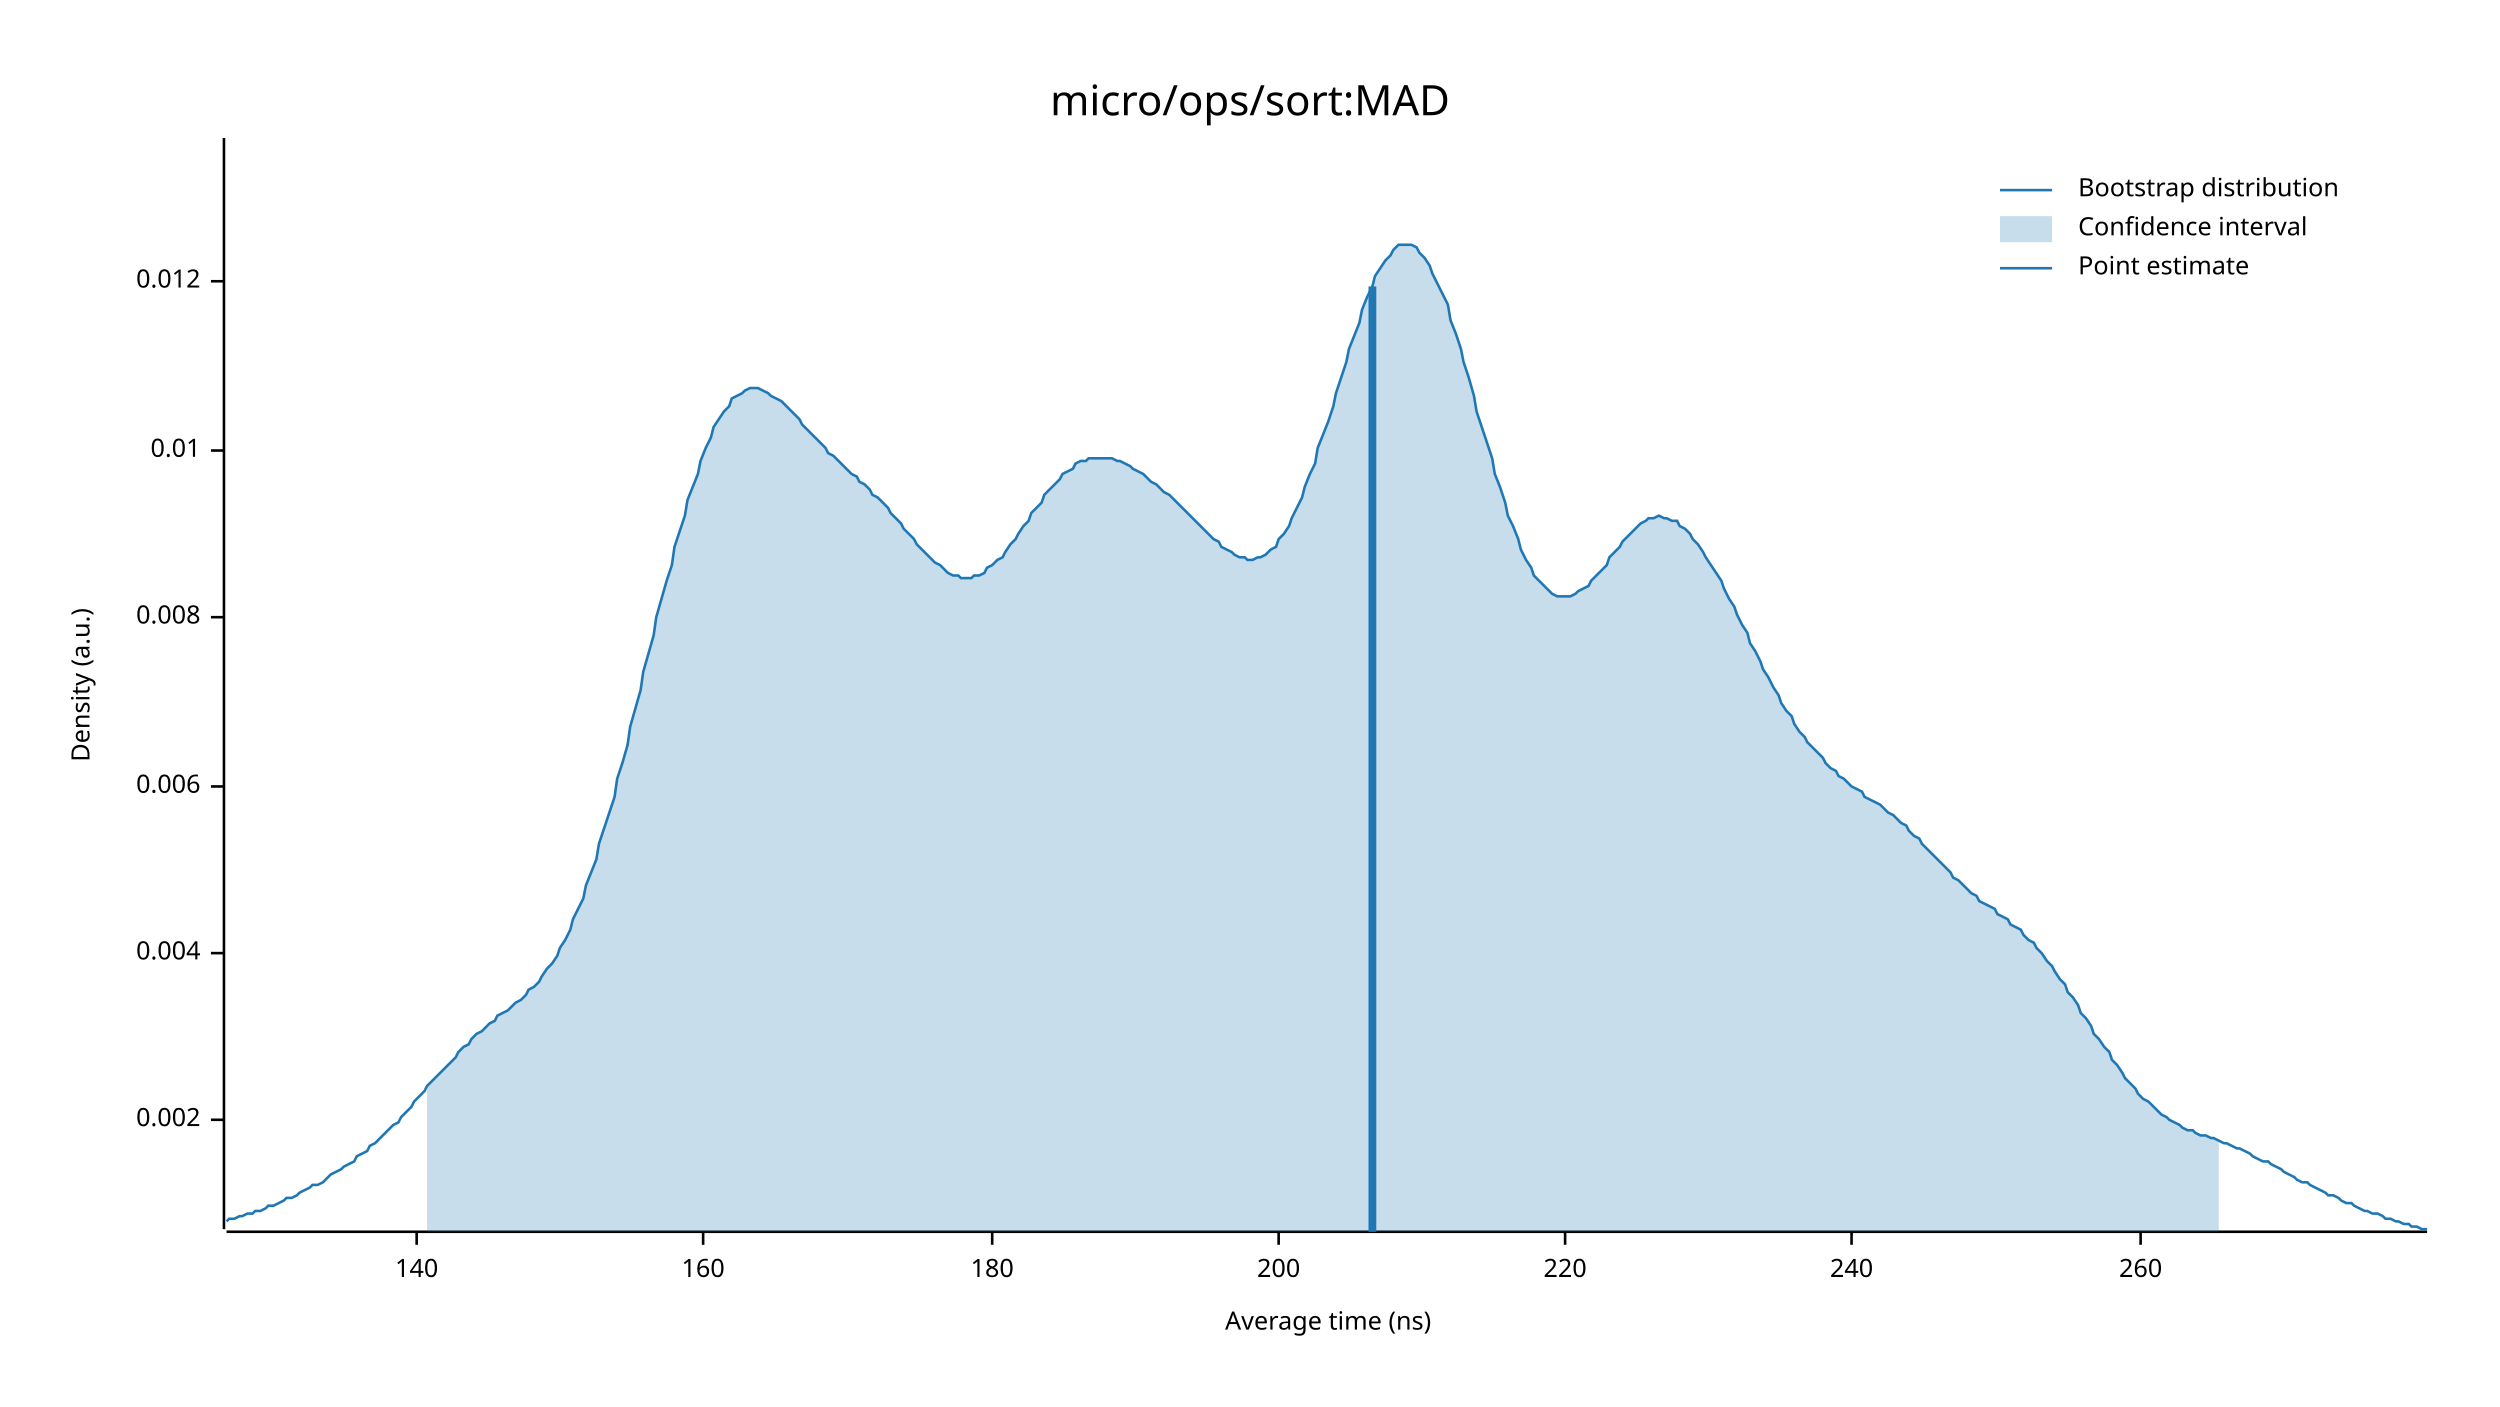
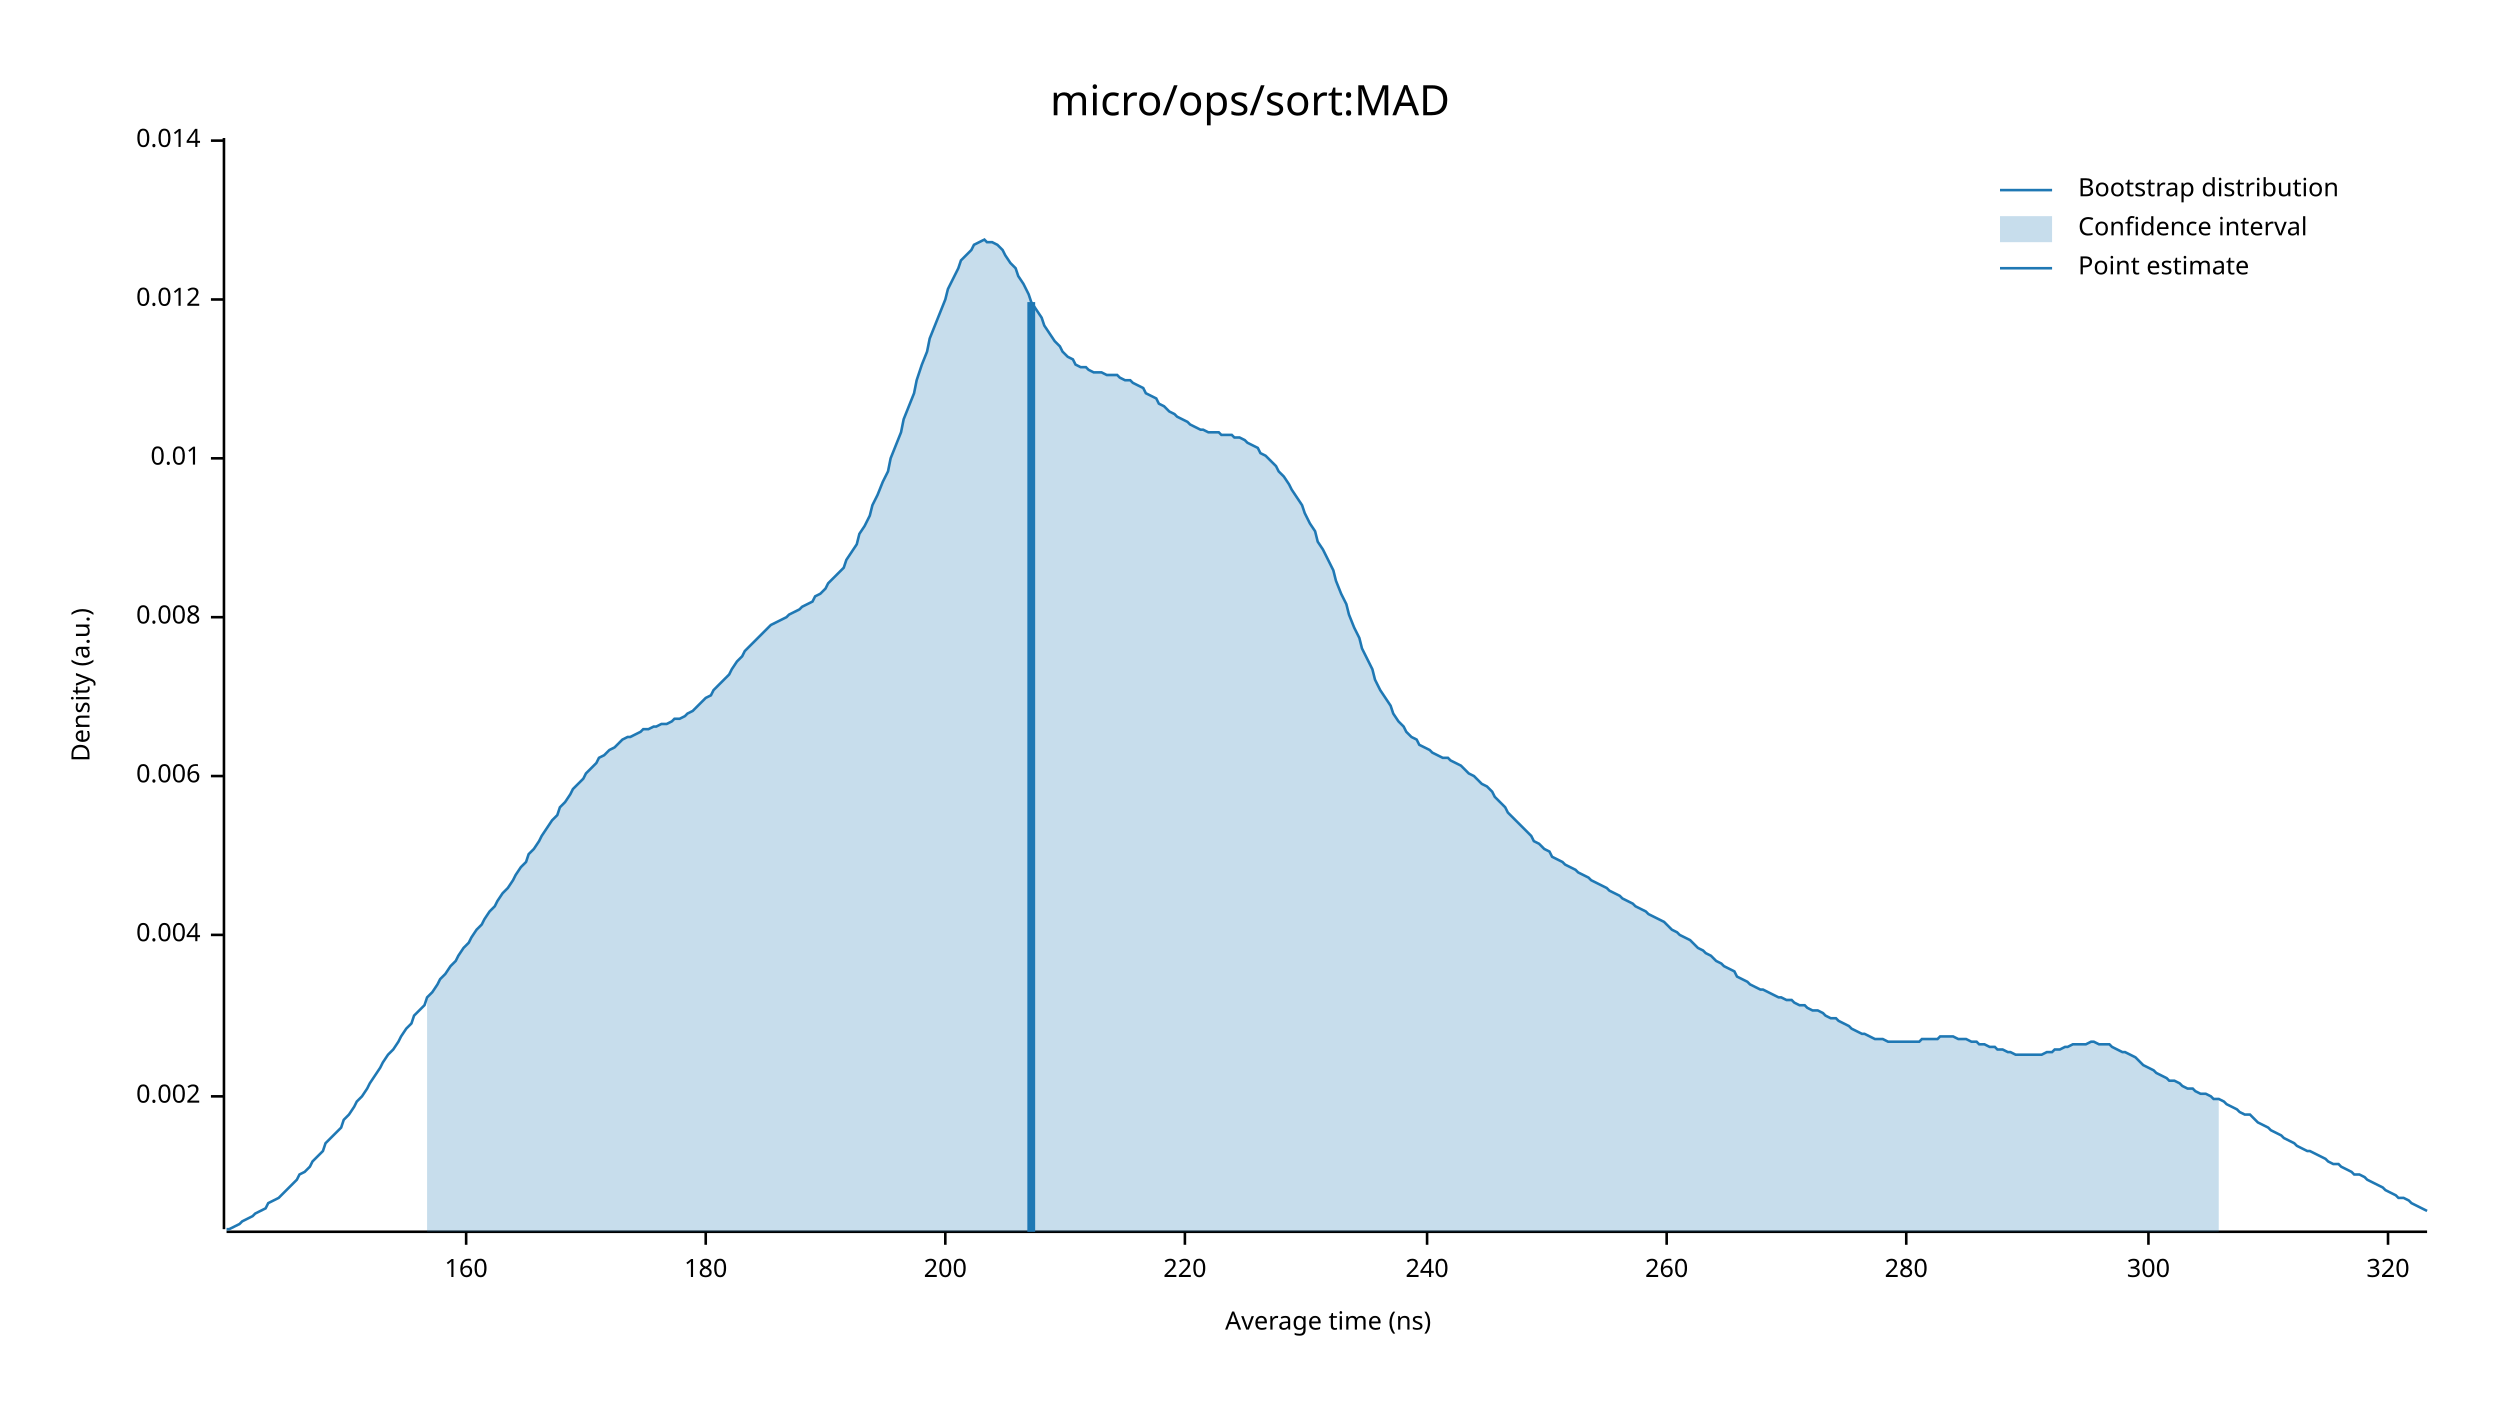
<svg xmlns="http://www.w3.org/2000/svg" width="960" height="540" viewBox="0 0 960 540">
  <text x="480" y="32" dy="0.76em" text-anchor="middle" font-family="sans-serif" font-size="16.129" opacity="1" fill="#000000">
micro/ops/sort:MAD
</text>
  <text x="27" y="263" dy="0.76em" text-anchor="middle" font-family="sans-serif" font-size="9.677" opacity="1" fill="#000000" transform="rotate(270, 27, 263)">
Density (a.u.)
</text>
  <text x="510" y="513" dy="-0.5ex" text-anchor="middle" font-family="sans-serif" font-size="9.677" opacity="1" fill="#000000">
Average time (ns)
</text>
  <polyline fill="none" opacity="1" stroke="#000000" stroke-width="1" points="86,53 86,472 " />
-   <text x="77" y="430" dy="0.5ex" text-anchor="end" font-family="sans-serif" font-size="9.677" opacity="1" fill="#000000">
+   <text x="77" y="421" dy="0.5ex" text-anchor="end" font-family="sans-serif" font-size="9.677" opacity="1" fill="#000000">
0.002
</text>
-   <polyline fill="none" opacity="1" stroke="#000000" stroke-width="1" points="81,430 86,430 " />
-   <text x="77" y="366" dy="0.5ex" text-anchor="end" font-family="sans-serif" font-size="9.677" opacity="1" fill="#000000">
+   <polyline fill="none" opacity="1" stroke="#000000" stroke-width="1" points="81,421 86,421 " />
+   <text x="77" y="359" dy="0.5ex" text-anchor="end" font-family="sans-serif" font-size="9.677" opacity="1" fill="#000000">
0.004
</text>
-   <polyline fill="none" opacity="1" stroke="#000000" stroke-width="1" points="81,366 86,366 " />
-   <text x="77" y="302" dy="0.5ex" text-anchor="end" font-family="sans-serif" font-size="9.677" opacity="1" fill="#000000">
+   <polyline fill="none" opacity="1" stroke="#000000" stroke-width="1" points="81,359 86,359 " />
+   <text x="77" y="298" dy="0.5ex" text-anchor="end" font-family="sans-serif" font-size="9.677" opacity="1" fill="#000000">
0.006
</text>
-   <polyline fill="none" opacity="1" stroke="#000000" stroke-width="1" points="81,302 86,302 " />
+   <polyline fill="none" opacity="1" stroke="#000000" stroke-width="1" points="81,298 86,298 " />
  <text x="77" y="237" dy="0.5ex" text-anchor="end" font-family="sans-serif" font-size="9.677" opacity="1" fill="#000000">
0.008
</text>
  <polyline fill="none" opacity="1" stroke="#000000" stroke-width="1" points="81,237 86,237 " />
-   <text x="77" y="173" dy="0.5ex" text-anchor="end" font-family="sans-serif" font-size="9.677" opacity="1" fill="#000000">
+   <text x="77" y="176" dy="0.5ex" text-anchor="end" font-family="sans-serif" font-size="9.677" opacity="1" fill="#000000">
0.01
</text>
-   <polyline fill="none" opacity="1" stroke="#000000" stroke-width="1" points="81,173 86,173 " />
-   <text x="77" y="108" dy="0.5ex" text-anchor="end" font-family="sans-serif" font-size="9.677" opacity="1" fill="#000000">
+   <polyline fill="none" opacity="1" stroke="#000000" stroke-width="1" points="81,176 86,176 " />
+   <text x="77" y="115" dy="0.5ex" text-anchor="end" font-family="sans-serif" font-size="9.677" opacity="1" fill="#000000">
0.012
</text>
-   <polyline fill="none" opacity="1" stroke="#000000" stroke-width="1" points="81,108 86,108 " />
+   <polyline fill="none" opacity="1" stroke="#000000" stroke-width="1" points="81,115 86,115 " />
+   <text x="77" y="54" dy="0.5ex" text-anchor="end" font-family="sans-serif" font-size="9.677" opacity="1" fill="#000000">
+ 0.014
+ </text>
+   <polyline fill="none" opacity="1" stroke="#000000" stroke-width="1" points="81,54 86,54 " />
  <polyline fill="none" opacity="1" stroke="#000000" stroke-width="1" points="87,473 932,473 " />
-   <text x="160" y="483" dy="0.76em" text-anchor="middle" font-family="sans-serif" font-size="9.677" opacity="1" fill="#000000">
- 140
- </text>
-   <polyline fill="none" opacity="1" stroke="#000000" stroke-width="1" points="160,473 160,478 " />
-   <text x="270" y="483" dy="0.76em" text-anchor="middle" font-family="sans-serif" font-size="9.677" opacity="1" fill="#000000">
+   <text x="179" y="483" dy="0.76em" text-anchor="middle" font-family="sans-serif" font-size="9.677" opacity="1" fill="#000000">
160
</text>
-   <polyline fill="none" opacity="1" stroke="#000000" stroke-width="1" points="270,473 270,478 " />
-   <text x="381" y="483" dy="0.76em" text-anchor="middle" font-family="sans-serif" font-size="9.677" opacity="1" fill="#000000">
+   <polyline fill="none" opacity="1" stroke="#000000" stroke-width="1" points="179,473 179,478 " />
+   <text x="271" y="483" dy="0.76em" text-anchor="middle" font-family="sans-serif" font-size="9.677" opacity="1" fill="#000000">
180
</text>
-   <polyline fill="none" opacity="1" stroke="#000000" stroke-width="1" points="381,473 381,478 " />
-   <text x="491" y="483" dy="0.76em" text-anchor="middle" font-family="sans-serif" font-size="9.677" opacity="1" fill="#000000">
+   <polyline fill="none" opacity="1" stroke="#000000" stroke-width="1" points="271,473 271,478 " />
+   <text x="363" y="483" dy="0.76em" text-anchor="middle" font-family="sans-serif" font-size="9.677" opacity="1" fill="#000000">
200
</text>
-   <polyline fill="none" opacity="1" stroke="#000000" stroke-width="1" points="491,473 491,478 " />
-   <text x="601" y="483" dy="0.76em" text-anchor="middle" font-family="sans-serif" font-size="9.677" opacity="1" fill="#000000">
+   <polyline fill="none" opacity="1" stroke="#000000" stroke-width="1" points="363,473 363,478 " />
+   <text x="455" y="483" dy="0.76em" text-anchor="middle" font-family="sans-serif" font-size="9.677" opacity="1" fill="#000000">
220
</text>
-   <polyline fill="none" opacity="1" stroke="#000000" stroke-width="1" points="601,473 601,478 " />
-   <text x="711" y="483" dy="0.76em" text-anchor="middle" font-family="sans-serif" font-size="9.677" opacity="1" fill="#000000">
+   <polyline fill="none" opacity="1" stroke="#000000" stroke-width="1" points="455,473 455,478 " />
+   <text x="548" y="483" dy="0.76em" text-anchor="middle" font-family="sans-serif" font-size="9.677" opacity="1" fill="#000000">
240
</text>
-   <polyline fill="none" opacity="1" stroke="#000000" stroke-width="1" points="711,473 711,478 " />
-   <text x="822" y="483" dy="0.76em" text-anchor="middle" font-family="sans-serif" font-size="9.677" opacity="1" fill="#000000">
+   <polyline fill="none" opacity="1" stroke="#000000" stroke-width="1" points="548,473 548,478 " />
+   <text x="640" y="483" dy="0.76em" text-anchor="middle" font-family="sans-serif" font-size="9.677" opacity="1" fill="#000000">
260
</text>
-   <polyline fill="none" opacity="1" stroke="#000000" stroke-width="1" points="822,473 822,478 " />
-   <polyline fill="none" opacity="1" stroke="#1F78B4" stroke-width="1" points="87,469 88,468 90,468 92,467 93,467 95,466 97,466 98,465 100,465 102,464 103,463 105,463 107,462 109,461 110,460 112,460 114,459 115,458 117,457 119,456 120,455 122,455 124,454 125,453 127,451 129,450 131,449 132,448 134,447 136,446 137,444 139,443 141,442 142,440 144,439 146,437 147,436 149,434 151,432 153,431 154,429 156,427 158,425 159,423 161,421 163,419 164,417 166,415 168,413 169,412 171,410 173,408 175,406 176,404 178,402 180,401 181,399 183,397 185,396 186,395 188,393 190,392 191,390 193,389 195,388 197,386 198,385 200,384 202,382 203,380 205,379 207,377 208,375 210,372 212,370 214,367 215,364 217,361 219,357 220,353 222,349 224,345 225,340 227,335 229,330 230,324 232,318 234,312 236,306 237,299 239,293 241,286 242,279 244,272 246,265 247,258 249,251 251,244 252,237 254,230 256,223 258,217 259,210 261,204 263,198 264,192 266,187 268,182 269,177 271,172 273,168 274,164 276,161 278,158 280,156 281,153 283,152 285,151 286,150 288,149 290,149 291,149 293,150 295,151 296,152 298,153 300,154 302,156 303,157 305,159 307,161 308,163 310,165 312,167 313,168 315,170 317,172 318,174 320,175 322,177 324,179 325,180 327,182 329,183 330,185 332,186 334,188 335,190 337,191 339,193 341,195 342,197 344,199 346,201 347,203 349,205 351,207 352,209 354,211 356,213 357,214 359,216 361,217 363,219 364,220 366,221 368,221 369,222 371,222 373,222 374,221 376,221 378,220 379,218 381,217 383,215 385,214 386,212 388,209 390,207 391,205 393,202 395,200 396,197 398,195 400,193 401,190 403,188 405,186 407,184 408,182 410,181 412,180 413,178 415,177 417,177 418,176 420,176 422,176 423,176 425,176 427,176 429,177 430,177 432,178 434,179 435,180 437,181 439,182 440,183 442,185 444,186 445,187 447,189 449,190 451,192 452,193 454,195 456,197 457,198 459,200 461,202 462,203 464,205 466,207 468,208 469,210 471,211 473,212 474,213 476,214 478,214 479,215 481,215 483,214 484,214 486,213 488,211 490,210 491,207 493,205 495,202 496,199 498,195 500,191 501,187 503,182 505,178 506,172 508,167 510,162 512,156 513,151 515,145 517,139 518,134 520,129 522,124 523,119 525,114 527,110 528,106 530,103 532,100 534,98 535,96 537,94 539,94 540,94 542,94 544,95 545,97 547,99 549,102 550,105 552,109 554,113 556,117 557,123 559,128 561,134 562,139 564,145 566,152 567,158 569,164 571,170 573,176 574,182 576,187 578,193 579,198 581,202 583,207 584,211 586,215 588,218 589,221 591,223 593,225 595,227 596,228 598,229 600,229 601,229 603,229 605,228 606,227 608,226 610,225 611,223 613,221 615,219 617,217 618,214 620,212 622,210 623,208 625,206 627,204 628,203 630,201 632,200 633,199 635,199 637,198 639,199 640,199 642,200 644,200 645,202 647,203 649,205 650,207 652,209 654,212 655,214 657,217 659,220 661,223 662,226 664,230 666,233 667,236 669,240 671,243 672,247 674,250 676,254 677,257 679,260 681,264 683,267 684,270 686,273 688,275 689,278 691,281 693,283 694,285 696,287 698,289 700,291 701,293 703,295 705,296 706,298 708,299 710,301 711,302 713,303 715,304 716,306 718,307 720,308 722,309 723,310 725,312 727,313 728,314 730,316 732,317 733,319 735,321 737,322 738,324 740,326 742,328 744,330 745,331 747,333 749,335 750,337 752,338 754,340 755,341 757,343 759,344 760,346 762,347 764,348 766,349 767,351 769,352 771,353 772,355 774,356 776,357 777,359 779,361 781,362 782,364 784,366 786,369 788,371 789,373 791,376 793,378 794,381 796,383 798,386 799,389 801,391 803,394 804,397 806,399 808,402 810,404 811,407 813,409 815,412 816,414 818,416 820,418 821,420 823,422 825,423 827,425 828,426 830,428 832,429 833,430 835,431 837,432 838,433 840,434 842,434 843,435 845,436 847,436 849,437 850,437 852,438 854,439 855,439 857,440 859,441 860,441 862,442 864,443 865,444 867,445 869,446 871,446 872,447 874,448 876,449 877,450 879,451 881,452 882,453 884,454 886,454 887,455 889,456 891,457 893,458 894,459 896,459 898,460 899,461 901,462 903,462 904,463 906,464 908,465 909,465 911,466 913,466 915,467 916,468 918,468 920,469 921,469 923,470 925,470 926,471 928,471 930,472 932,472 " />
-   <polygon opacity="0.25" fill="#1F78B4" points="164,417 166,415 168,413 169,412 171,410 173,408 175,406 176,404 178,402 180,401 181,399 183,397 185,396 186,395 188,393 190,392 191,390 193,389 195,388 197,386 198,385 200,384 202,382 203,380 205,379 207,377 208,375 210,372 212,370 214,367 215,364 217,361 219,357 220,353 222,349 224,345 225,340 227,335 229,330 230,324 232,318 234,312 236,306 237,299 239,293 241,286 242,279 244,272 246,265 247,258 249,251 251,244 252,237 254,230 256,223 258,217 259,210 261,204 263,198 264,192 266,187 268,182 269,177 271,172 273,168 274,164 276,161 278,158 280,156 281,153 283,152 285,151 286,150 288,149 290,149 291,149 293,150 295,151 296,152 298,153 300,154 302,156 303,157 305,159 307,161 308,163 310,165 312,167 313,168 315,170 317,172 318,174 320,175 322,177 324,179 325,180 327,182 329,183 330,185 332,186 334,188 335,190 337,191 339,193 341,195 342,197 344,199 346,201 347,203 349,205 351,207 352,209 354,211 356,213 357,214 359,216 361,217 363,219 364,220 366,221 368,221 369,222 371,222 373,222 374,221 376,221 378,220 379,218 381,217 383,215 385,214 386,212 388,209 390,207 391,205 393,202 395,200 396,197 398,195 400,193 401,190 403,188 405,186 407,184 408,182 410,181 412,180 413,178 415,177 417,177 418,176 420,176 422,176 423,176 425,176 427,176 429,177 430,177 432,178 434,179 435,180 437,181 439,182 440,183 442,185 444,186 445,187 447,189 449,190 451,192 452,193 454,195 456,197 457,198 459,200 461,202 462,203 464,205 466,207 468,208 469,210 471,211 473,212 474,213 476,214 478,214 479,215 481,215 483,214 484,214 486,213 488,211 490,210 491,207 493,205 495,202 496,199 498,195 500,191 501,187 503,182 505,178 506,172 508,167 510,162 512,156 513,151 515,145 517,139 518,134 520,129 522,124 523,119 525,114 527,110 528,106 530,103 532,100 534,98 535,96 537,94 539,94 540,94 542,94 544,95 545,97 547,99 549,102 550,105 552,109 554,113 556,117 557,123 559,128 561,134 562,139 564,145 566,152 567,158 569,164 571,170 573,176 574,182 576,187 578,193 579,198 581,202 583,207 584,211 586,215 588,218 589,221 591,223 593,225 595,227 596,228 598,229 600,229 601,229 603,229 605,228 606,227 608,226 610,225 611,223 613,221 615,219 617,217 618,214 620,212 622,210 623,208 625,206 627,204 628,203 630,201 632,200 633,199 635,199 637,198 639,199 640,199 642,200 644,200 645,202 647,203 649,205 650,207 652,209 654,212 655,214 657,217 659,220 661,223 662,226 664,230 666,233 667,236 669,240 671,243 672,247 674,250 676,254 677,257 679,260 681,264 683,267 684,270 686,273 688,275 689,278 691,281 693,283 694,285 696,287 698,289 700,291 701,293 703,295 705,296 706,298 708,299 710,301 711,302 713,303 715,304 716,306 718,307 720,308 722,309 723,310 725,312 727,313 728,314 730,316 732,317 733,319 735,321 737,322 738,324 740,326 742,328 744,330 745,331 747,333 749,335 750,337 752,338 754,340 755,341 757,343 759,344 760,346 762,347 764,348 766,349 767,351 769,352 771,353 772,355 774,356 776,357 777,359 779,361 781,362 782,364 784,366 786,369 788,371 789,373 791,376 793,378 794,381 796,383 798,386 799,389 801,391 803,394 804,397 806,399 808,402 810,404 811,407 813,409 815,412 816,414 818,416 820,418 821,420 823,422 825,423 827,425 828,426 830,428 832,429 833,430 835,431 837,432 838,433 840,434 842,434 843,435 845,436 847,436 849,437 850,437 852,438 852,473 164,473 " />
-   <polyline fill="none" opacity="1" stroke="#1F78B4" stroke-width="3" points="527,473 527,110 " />
+   <polyline fill="none" opacity="1" stroke="#000000" stroke-width="1" points="640,473 640,478 " />
+   <text x="732" y="483" dy="0.76em" text-anchor="middle" font-family="sans-serif" font-size="9.677" opacity="1" fill="#000000">
+ 280
+ </text>
+   <polyline fill="none" opacity="1" stroke="#000000" stroke-width="1" points="732,473 732,478 " />
+   <text x="825" y="483" dy="0.76em" text-anchor="middle" font-family="sans-serif" font-size="9.677" opacity="1" fill="#000000">
+ 300
+ </text>
+   <polyline fill="none" opacity="1" stroke="#000000" stroke-width="1" points="825,473 825,478 " />
+   <text x="917" y="483" dy="0.76em" text-anchor="middle" font-family="sans-serif" font-size="9.677" opacity="1" fill="#000000">
+ 320
+ </text>
+   <polyline fill="none" opacity="1" stroke="#000000" stroke-width="1" points="917,473 917,478 " />
+   <polyline fill="none" opacity="1" stroke="#1F78B4" stroke-width="1" points="87,472 88,472 90,471 92,470 93,469 95,468 97,467 98,466 100,465 102,464 103,462 105,461 107,460 109,458 110,457 112,455 114,453 115,451 117,450 119,448 120,446 122,444 124,442 125,439 127,437 129,435 131,433 132,430 134,428 136,425 137,423 139,421 141,418 142,416 144,413 146,410 147,408 149,405 151,403 153,400 154,398 156,395 158,393 159,390 161,388 163,386 164,383 166,381 168,378 169,376 171,374 173,371 175,369 176,367 178,364 180,362 181,360 183,357 185,355 186,353 188,350 190,348 191,346 193,343 195,341 197,338 198,336 200,333 202,331 203,328 205,326 207,323 208,321 210,318 212,315 214,313 215,310 217,308 219,305 220,303 222,301 224,299 225,297 227,295 229,293 230,291 232,290 234,288 236,287 237,286 239,284 241,283 242,283 244,282 246,281 247,280 249,280 251,279 252,279 254,278 256,278 258,277 259,276 261,276 263,275 264,274 266,273 268,271 269,270 271,268 273,267 274,265 276,263 278,261 280,259 281,257 283,254 285,252 286,250 288,248 290,246 291,245 293,243 295,241 296,240 298,239 300,238 302,237 303,236 305,235 307,234 308,233 310,232 312,231 313,229 315,228 317,226 318,224 320,222 322,220 324,218 325,215 327,212 329,209 330,205 332,202 334,198 335,194 337,190 339,185 341,181 342,176 344,171 346,166 347,161 349,156 351,151 352,146 354,140 356,135 357,130 359,125 361,120 363,115 364,111 366,107 368,103 369,100 371,98 373,96 374,94 376,93 378,92 379,93 381,93 383,94 385,96 386,98 388,101 390,103 391,106 393,109 395,113 396,116 398,119 400,122 401,125 403,128 405,131 407,133 408,135 410,137 412,138 413,140 415,141 417,141 418,142 420,143 422,143 423,143 425,144 427,144 429,144 430,145 432,146 434,146 435,147 437,148 439,149 440,151 442,152 444,153 445,155 447,156 449,158 451,159 452,160 454,161 456,162 457,163 459,164 461,165 462,165 464,166 466,166 468,166 469,167 471,167 473,167 474,168 476,168 478,169 479,170 481,171 483,172 484,174 486,175 488,177 490,179 491,181 493,183 495,186 496,188 498,191 500,194 501,197 503,201 505,204 506,208 508,211 510,215 512,219 513,223 515,228 517,232 518,236 520,241 522,245 523,249 525,253 527,257 528,261 530,265 532,268 534,271 535,274 537,277 539,279 540,281 542,283 544,284 545,286 547,287 549,288 550,289 552,290 554,291 556,291 557,292 559,293 561,294 562,295 564,297 566,298 567,299 569,301 571,302 573,304 574,306 576,308 578,310 579,312 581,314 583,316 584,317 586,319 588,321 589,323 591,324 593,326 595,327 596,329 598,330 600,331 601,332 603,333 605,334 606,335 608,336 610,337 611,338 613,339 615,340 617,341 618,342 620,343 622,344 623,345 625,346 627,347 628,348 630,349 632,350 633,351 635,352 637,353 639,354 640,355 642,357 644,358 645,359 647,360 649,361 650,362 652,364 654,365 655,366 657,367 659,369 661,370 662,371 664,372 666,373 667,375 669,376 671,377 672,378 674,379 676,380 677,380 679,381 681,382 683,383 684,383 686,384 688,384 689,385 691,386 693,386 694,387 696,388 698,388 700,389 701,390 703,391 705,391 706,392 708,393 710,394 711,395 713,396 715,397 716,397 718,398 720,399 722,399 723,399 725,400 727,400 728,400 730,400 732,400 733,400 735,400 737,400 738,399 740,399 742,399 744,399 745,398 747,398 749,398 750,398 752,399 754,399 755,399 757,400 759,400 760,401 762,401 764,402 766,402 767,403 769,403 771,404 772,404 774,405 776,405 777,405 779,405 781,405 782,405 784,405 786,404 788,404 789,403 791,403 793,402 794,402 796,401 798,401 799,401 801,401 803,400 804,400 806,401 808,401 810,401 811,402 813,403 815,404 816,404 818,405 820,406 821,407 823,409 825,410 827,411 828,412 830,413 832,414 833,415 835,415 837,416 838,417 840,418 842,418 843,419 845,420 847,420 849,421 850,422 852,422 854,423 855,424 857,425 859,426 860,427 862,428 864,428 865,429 867,431 869,432 871,433 872,434 874,435 876,436 877,437 879,438 881,439 882,440 884,441 886,442 887,442 889,443 891,444 893,445 894,446 896,447 898,447 899,448 901,449 903,450 904,451 906,451 908,452 909,453 911,454 913,455 915,456 916,457 918,458 920,459 921,460 923,460 925,461 926,462 928,463 930,464 932,465 " />
+   <polygon opacity="0.25" fill="#1F78B4" points="164,383 166,381 168,378 169,376 171,374 173,371 175,369 176,367 178,364 180,362 181,360 183,357 185,355 186,353 188,350 190,348 191,346 193,343 195,341 197,338 198,336 200,333 202,331 203,328 205,326 207,323 208,321 210,318 212,315 214,313 215,310 217,308 219,305 220,303 222,301 224,299 225,297 227,295 229,293 230,291 232,290 234,288 236,287 237,286 239,284 241,283 242,283 244,282 246,281 247,280 249,280 251,279 252,279 254,278 256,278 258,277 259,276 261,276 263,275 264,274 266,273 268,271 269,270 271,268 273,267 274,265 276,263 278,261 280,259 281,257 283,254 285,252 286,250 288,248 290,246 291,245 293,243 295,241 296,240 298,239 300,238 302,237 303,236 305,235 307,234 308,233 310,232 312,231 313,229 315,228 317,226 318,224 320,222 322,220 324,218 325,215 327,212 329,209 330,205 332,202 334,198 335,194 337,190 339,185 341,181 342,176 344,171 346,166 347,161 349,156 351,151 352,146 354,140 356,135 357,130 359,125 361,120 363,115 364,111 366,107 368,103 369,100 371,98 373,96 374,94 376,93 378,92 379,93 381,93 383,94 385,96 386,98 388,101 390,103 391,106 393,109 395,113 396,116 398,119 400,122 401,125 403,128 405,131 407,133 408,135 410,137 412,138 413,140 415,141 417,141 418,142 420,143 422,143 423,143 425,144 427,144 429,144 430,145 432,146 434,146 435,147 437,148 439,149 440,151 442,152 444,153 445,155 447,156 449,158 451,159 452,160 454,161 456,162 457,163 459,164 461,165 462,165 464,166 466,166 468,166 469,167 471,167 473,167 474,168 476,168 478,169 479,170 481,171 483,172 484,174 486,175 488,177 490,179 491,181 493,183 495,186 496,188 498,191 500,194 501,197 503,201 505,204 506,208 508,211 510,215 512,219 513,223 515,228 517,232 518,236 520,241 522,245 523,249 525,253 527,257 528,261 530,265 532,268 534,271 535,274 537,277 539,279 540,281 542,283 544,284 545,286 547,287 549,288 550,289 552,290 554,291 556,291 557,292 559,293 561,294 562,295 564,297 566,298 567,299 569,301 571,302 573,304 574,306 576,308 578,310 579,312 581,314 583,316 584,317 586,319 588,321 589,323 591,324 593,326 595,327 596,329 598,330 600,331 601,332 603,333 605,334 606,335 608,336 610,337 611,338 613,339 615,340 617,341 618,342 620,343 622,344 623,345 625,346 627,347 628,348 630,349 632,350 633,351 635,352 637,353 639,354 640,355 642,357 644,358 645,359 647,360 649,361 650,362 652,364 654,365 655,366 657,367 659,369 661,370 662,371 664,372 666,373 667,375 669,376 671,377 672,378 674,379 676,380 677,380 679,381 681,382 683,383 684,383 686,384 688,384 689,385 691,386 693,386 694,387 696,388 698,388 700,389 701,390 703,391 705,391 706,392 708,393 710,394 711,395 713,396 715,397 716,397 718,398 720,399 722,399 723,399 725,400 727,400 728,400 730,400 732,400 733,400 735,400 737,400 738,399 740,399 742,399 744,399 745,398 747,398 749,398 750,398 752,399 754,399 755,399 757,400 759,400 760,401 762,401 764,402 766,402 767,403 769,403 771,404 772,404 774,405 776,405 777,405 779,405 781,405 782,405 784,405 786,404 788,404 789,403 791,403 793,402 794,402 796,401 798,401 799,401 801,401 803,400 804,400 806,401 808,401 810,401 811,402 813,403 815,404 816,404 818,405 820,406 821,407 823,409 825,410 827,411 828,412 830,413 832,414 833,415 835,415 837,416 838,417 840,418 842,418 843,419 845,420 847,420 849,421 850,422 852,422 852,473 164,473 " />
+   <polyline fill="none" opacity="1" stroke="#1F78B4" stroke-width="3" points="396,473 396,116 " />
  <text x="798" y="68" dy="0.76em" text-anchor="start" font-family="sans-serif" font-size="9.677" opacity="1" fill="#000000">
Bootstrap distribution
</text>
  <text x="798" y="83" dy="0.76em" text-anchor="start" font-family="sans-serif" font-size="9.677" opacity="1" fill="#000000">
Confidence interval
</text>
  <text x="798" y="98" dy="0.76em" text-anchor="start" font-family="sans-serif" font-size="9.677" opacity="1" fill="#000000">
Point estimate
</text>
  <polyline fill="none" opacity="1" stroke="#1F78B4" stroke-width="1" points="768,73 788,73 " />
  <rect x="768" y="83" width="20" height="10" opacity="0.25" fill="#1F78B4" stroke="none" />
  <polyline fill="none" opacity="1" stroke="#1F78B4" stroke-width="1" points="768,103 788,103 " />
</svg>
